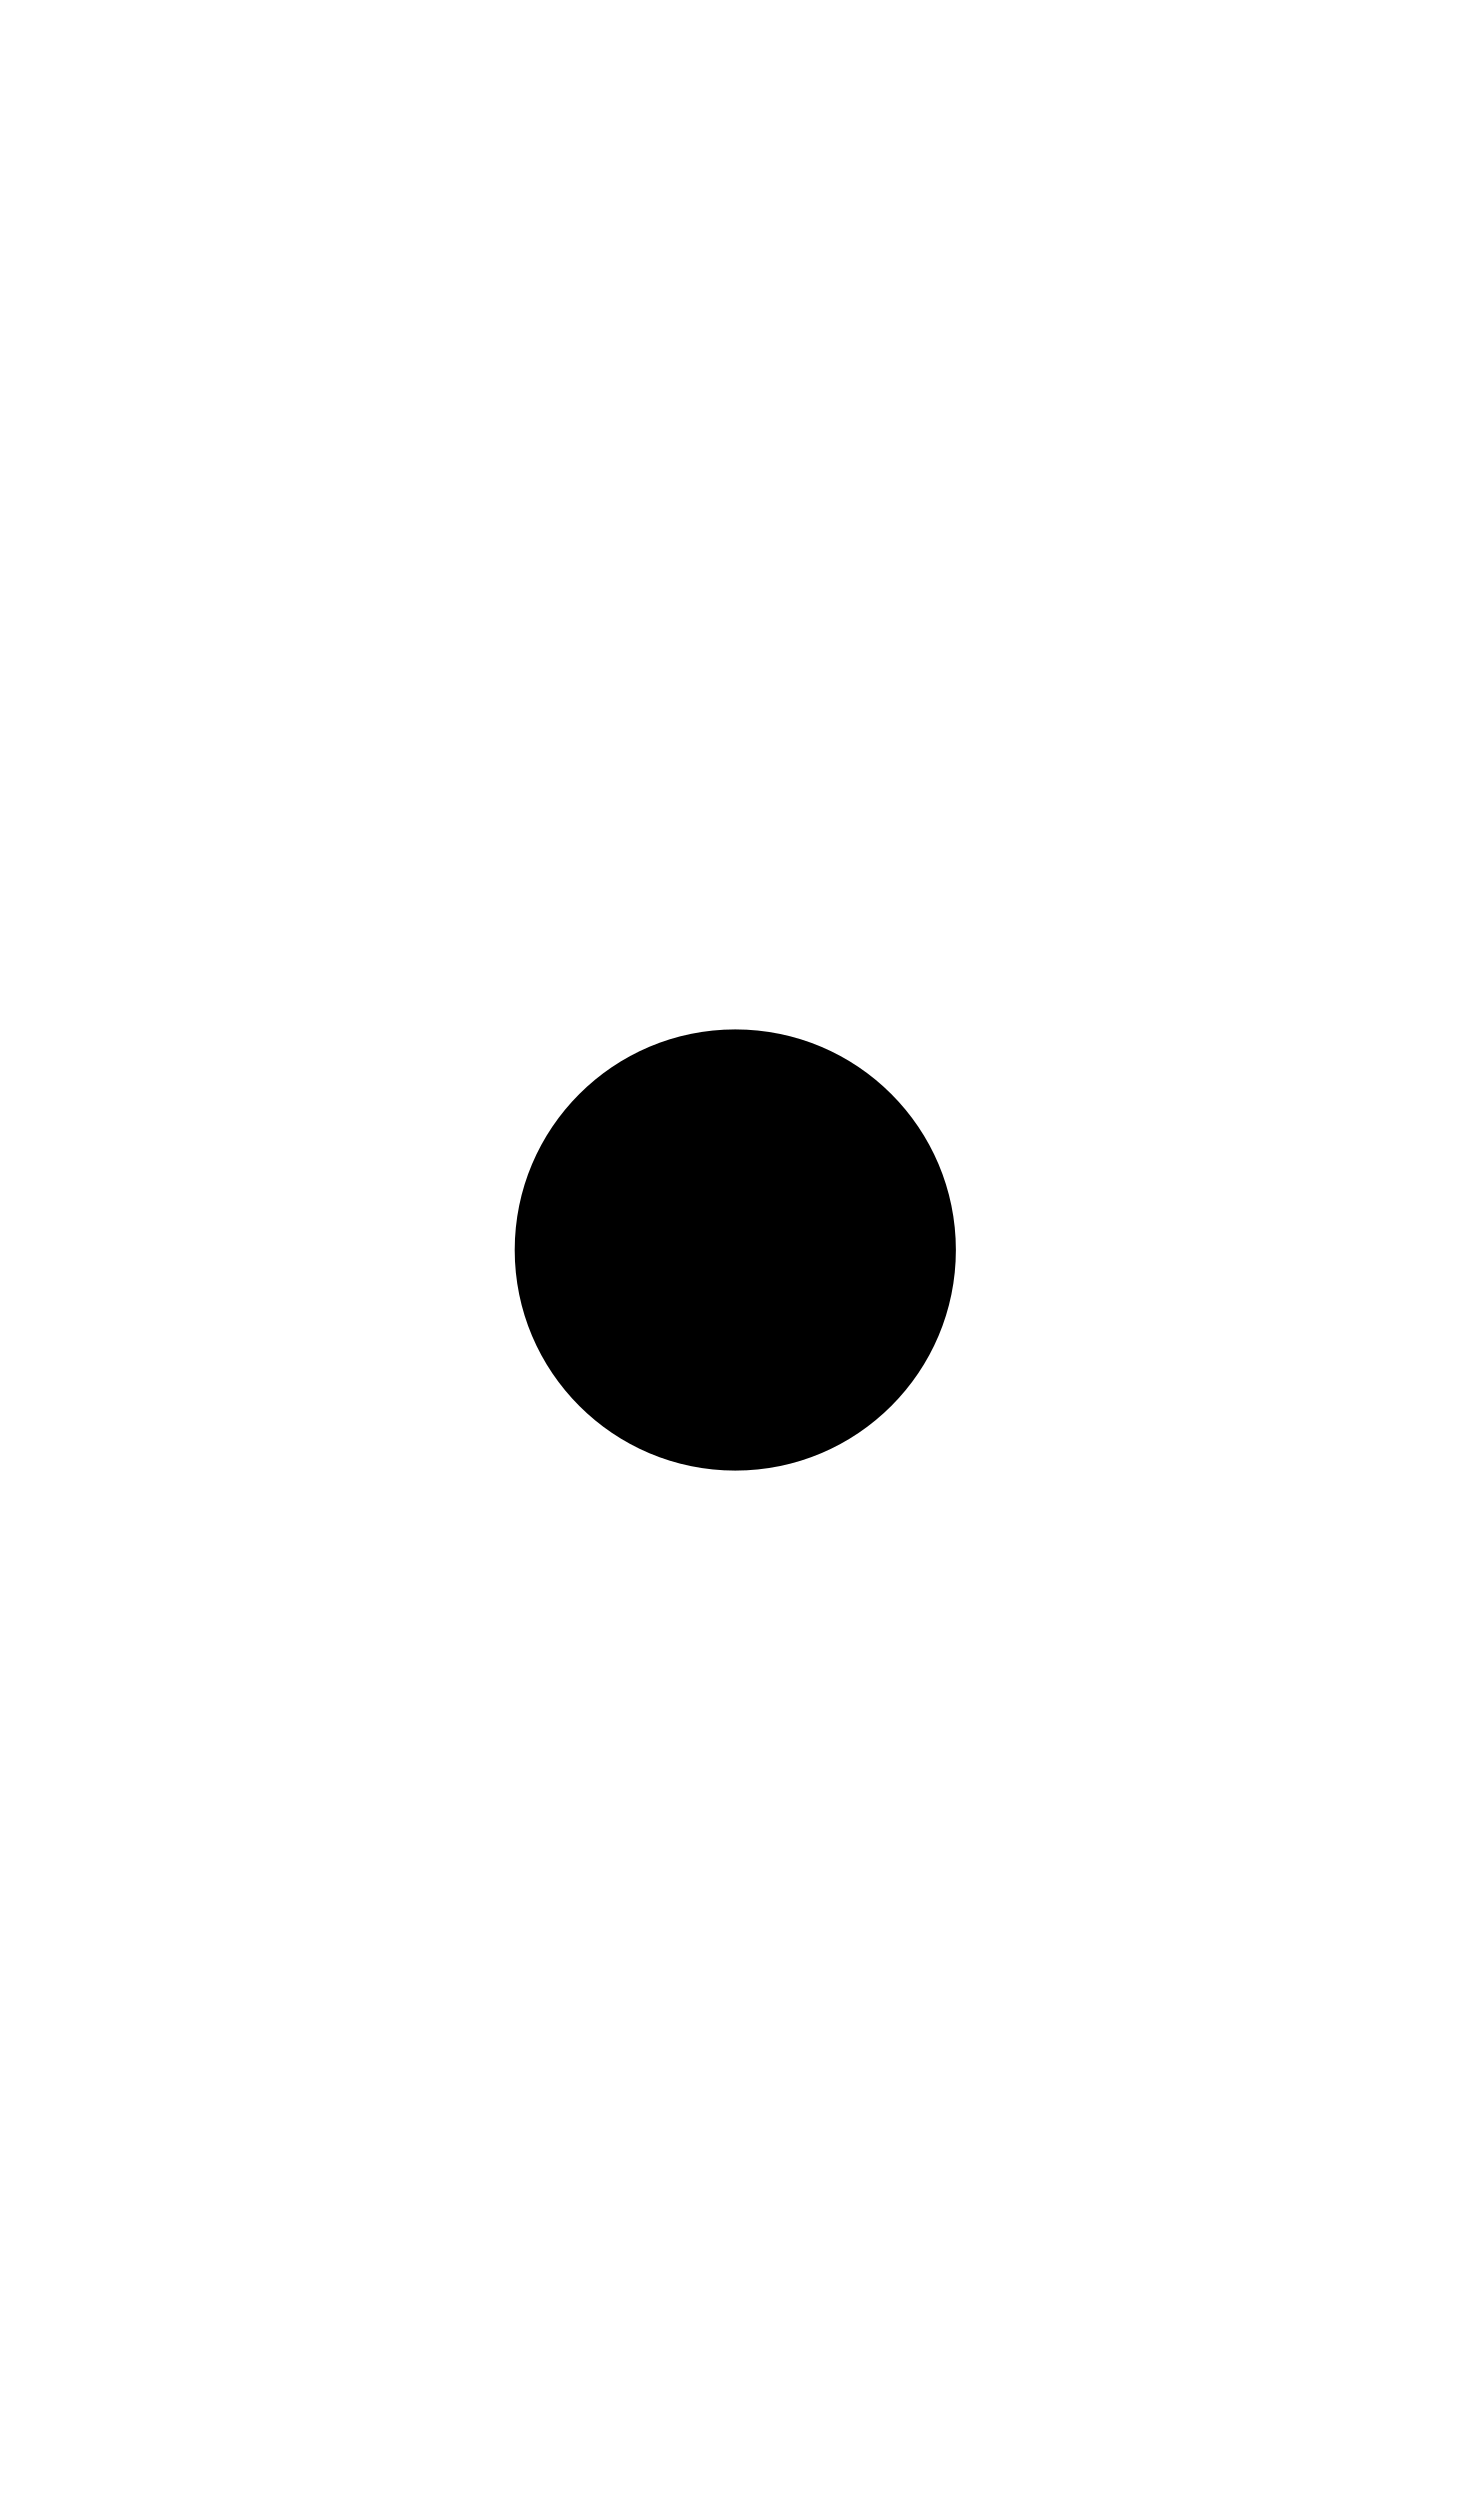
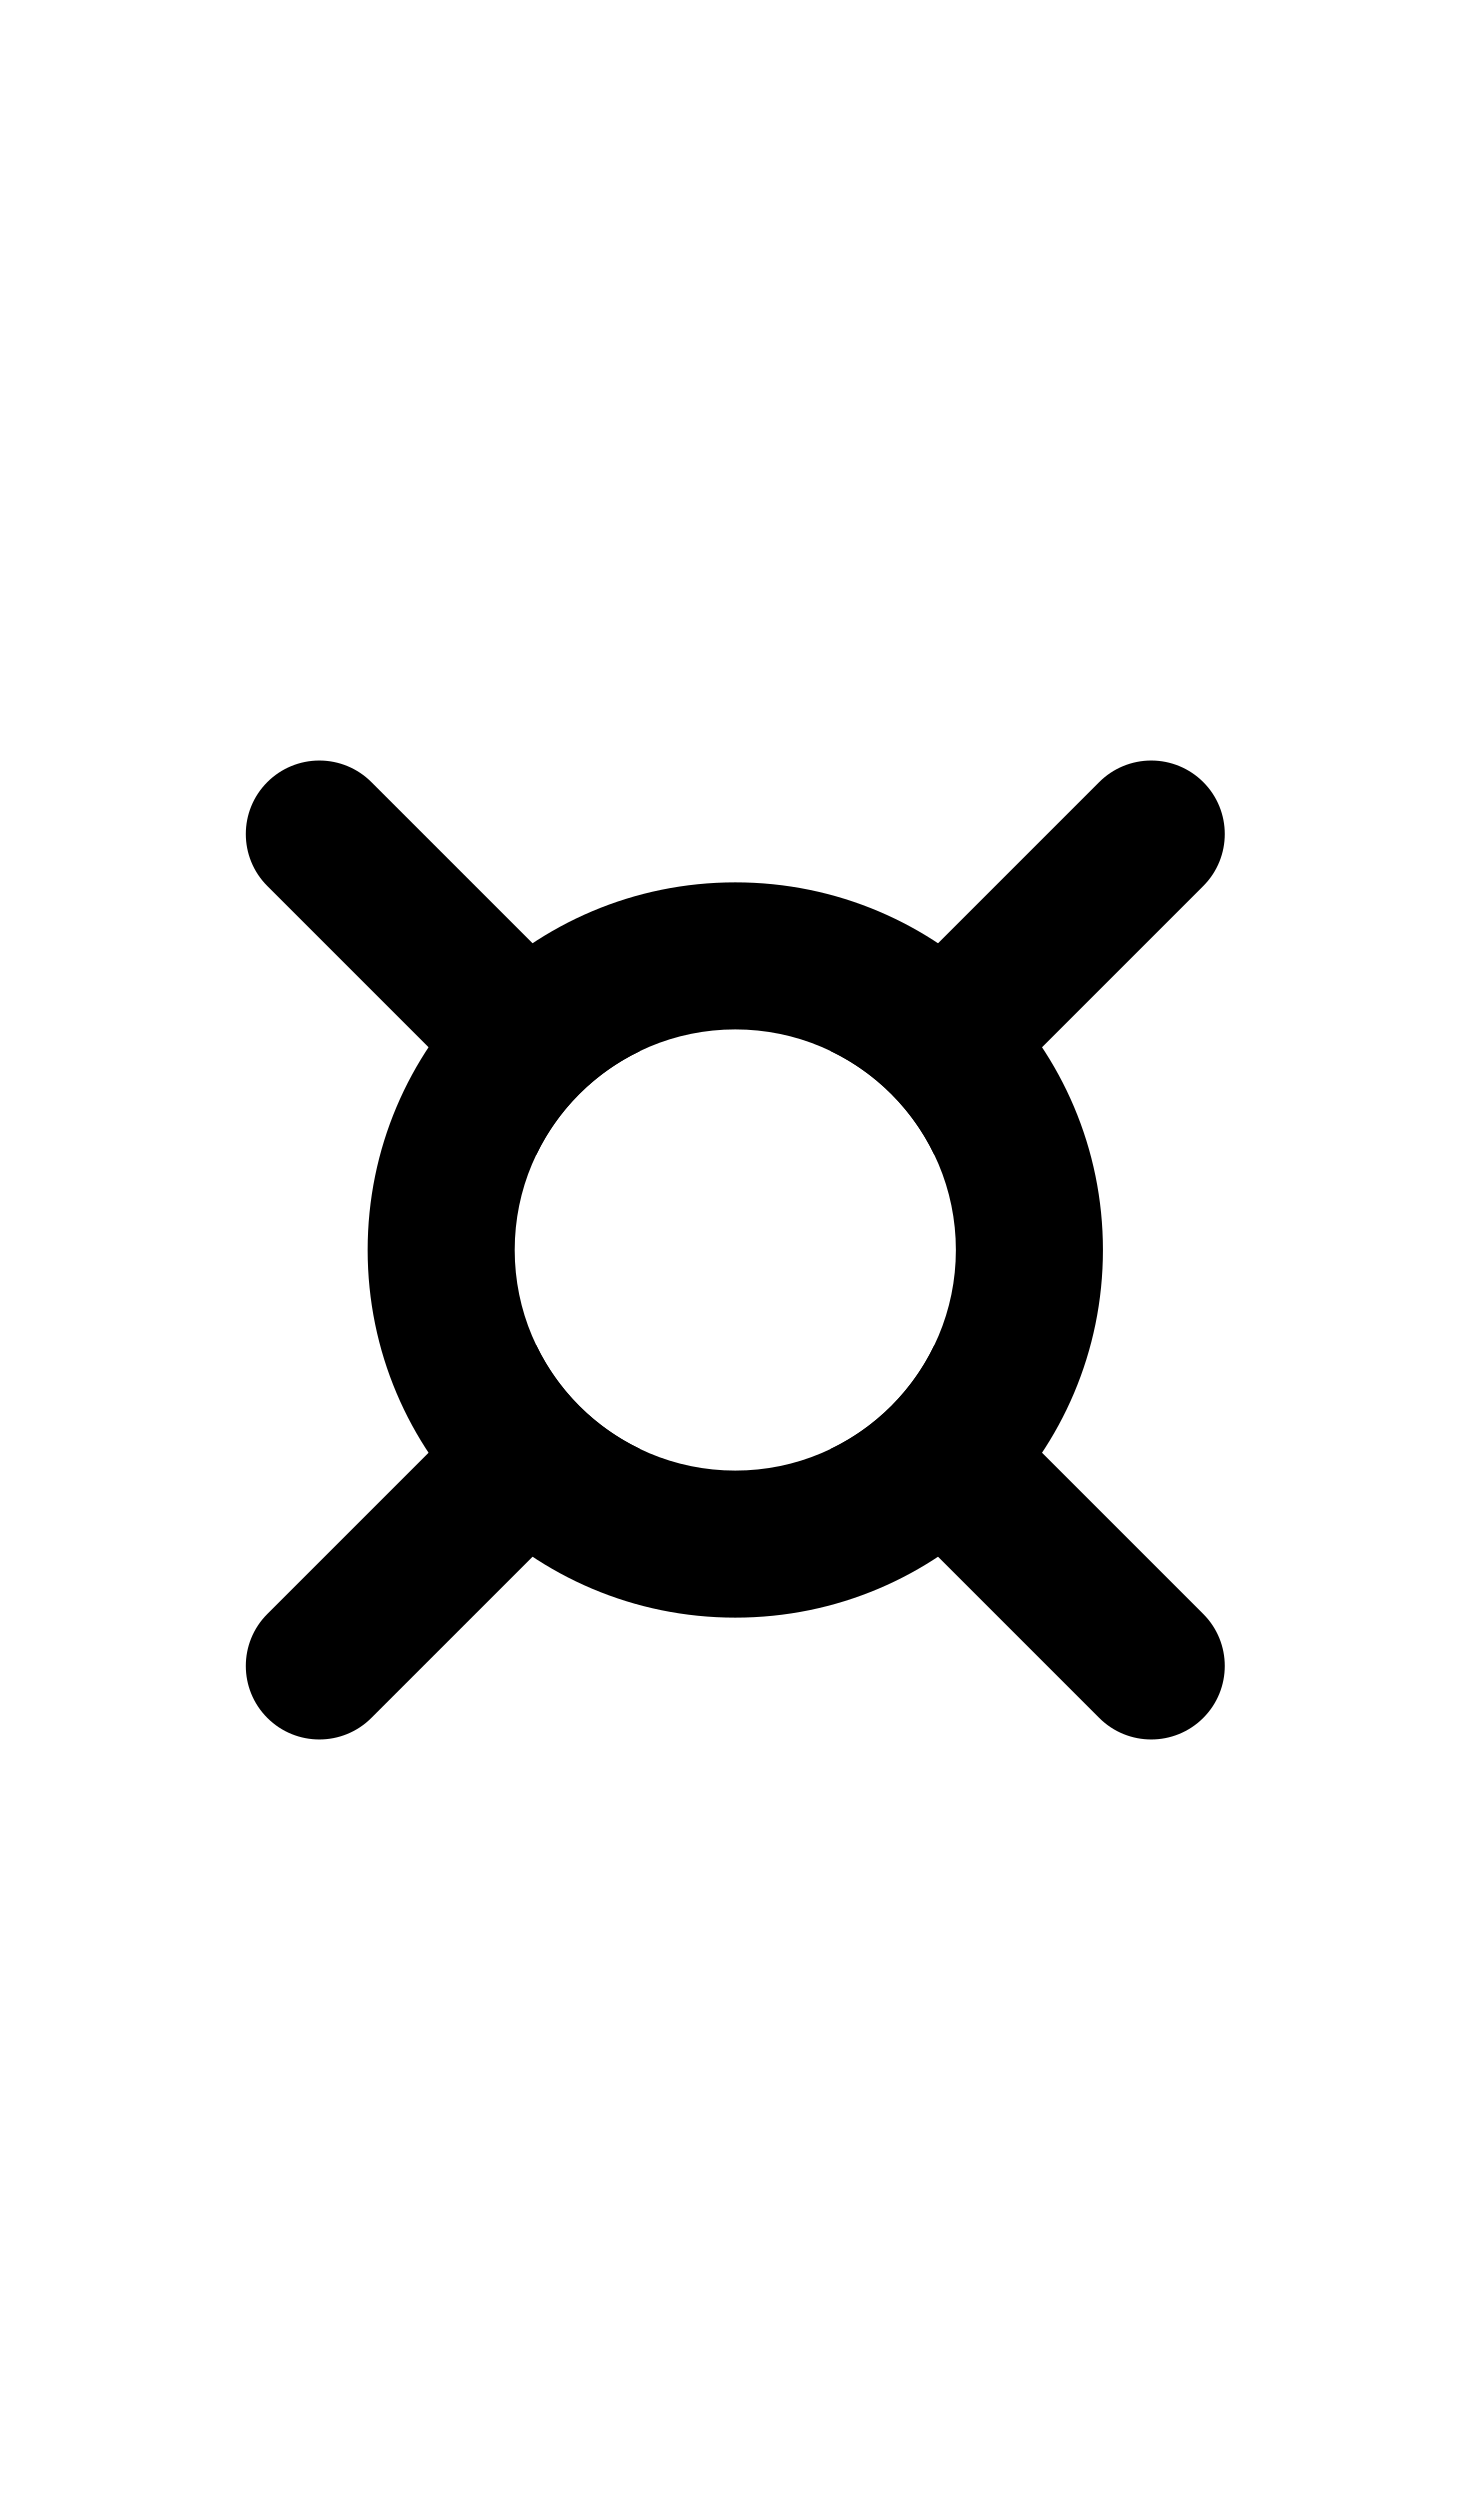
- <svg xmlns="http://www.w3.org/2000/svg" width="500" height="850">
-   <path d="m 250,350 a 75,75 0 0 1 75,75 75,75 0 0 1 -75,75 75,75 0 0 1 -75,-75 75,75 0 0 1 75,-75 z" />
+ <svg xmlns="http://www.w3.org/2000/svg" width="500" height="850" version="1.1" id="svg2">
+   <defs id="defs2" />
+   <path id="path7" d="M 108.578 258.578 A 25 25 0 0 0 90.9 265.9 A 25 25 0 0 0 90.9 301.256 L 182.322 392.678 A 75 75 0 0 1 217.678 357.322 L 126.256 265.9 A 25 25 0 0 0 108.578 258.578 z M 391.422 258.578 A 25 25 0 0 0 373.744 265.9 L 282.322 357.322 A 75 75 0 0 1 317.678 392.678 L 409.1 301.256 A 25 25 0 0 0 409.1 265.9 A 25 25 0 0 0 391.422 258.578 z M 182.322 457.322 L 90.9 548.744 A 25 25 0 0 0 90.9 584.1 A 25 25 0 0 0 126.256 584.1 L 217.678 492.678 A 75 75 0 0 1 182.322 457.322 z M 317.678 457.322 A 75 75 0 0 1 282.322 492.678 L 373.744 584.1 A 25 25 0 0 0 409.1 584.1 A 25 25 0 0 0 409.1 548.744 L 317.678 457.322 z " />
+   <path d="M 250 300 A 125 125 0 0 0 125 425 A 125 125 0 0 0 250 550 A 125 125 0 0 0 375 425 A 125 125 0 0 0 250 300 z M 250 350 A 75 75 0 0 1 325 425 A 75 75 0 0 1 250 500 A 75 75 0 0 1 175 425 A 75 75 0 0 1 250 350 z " />
</svg>
